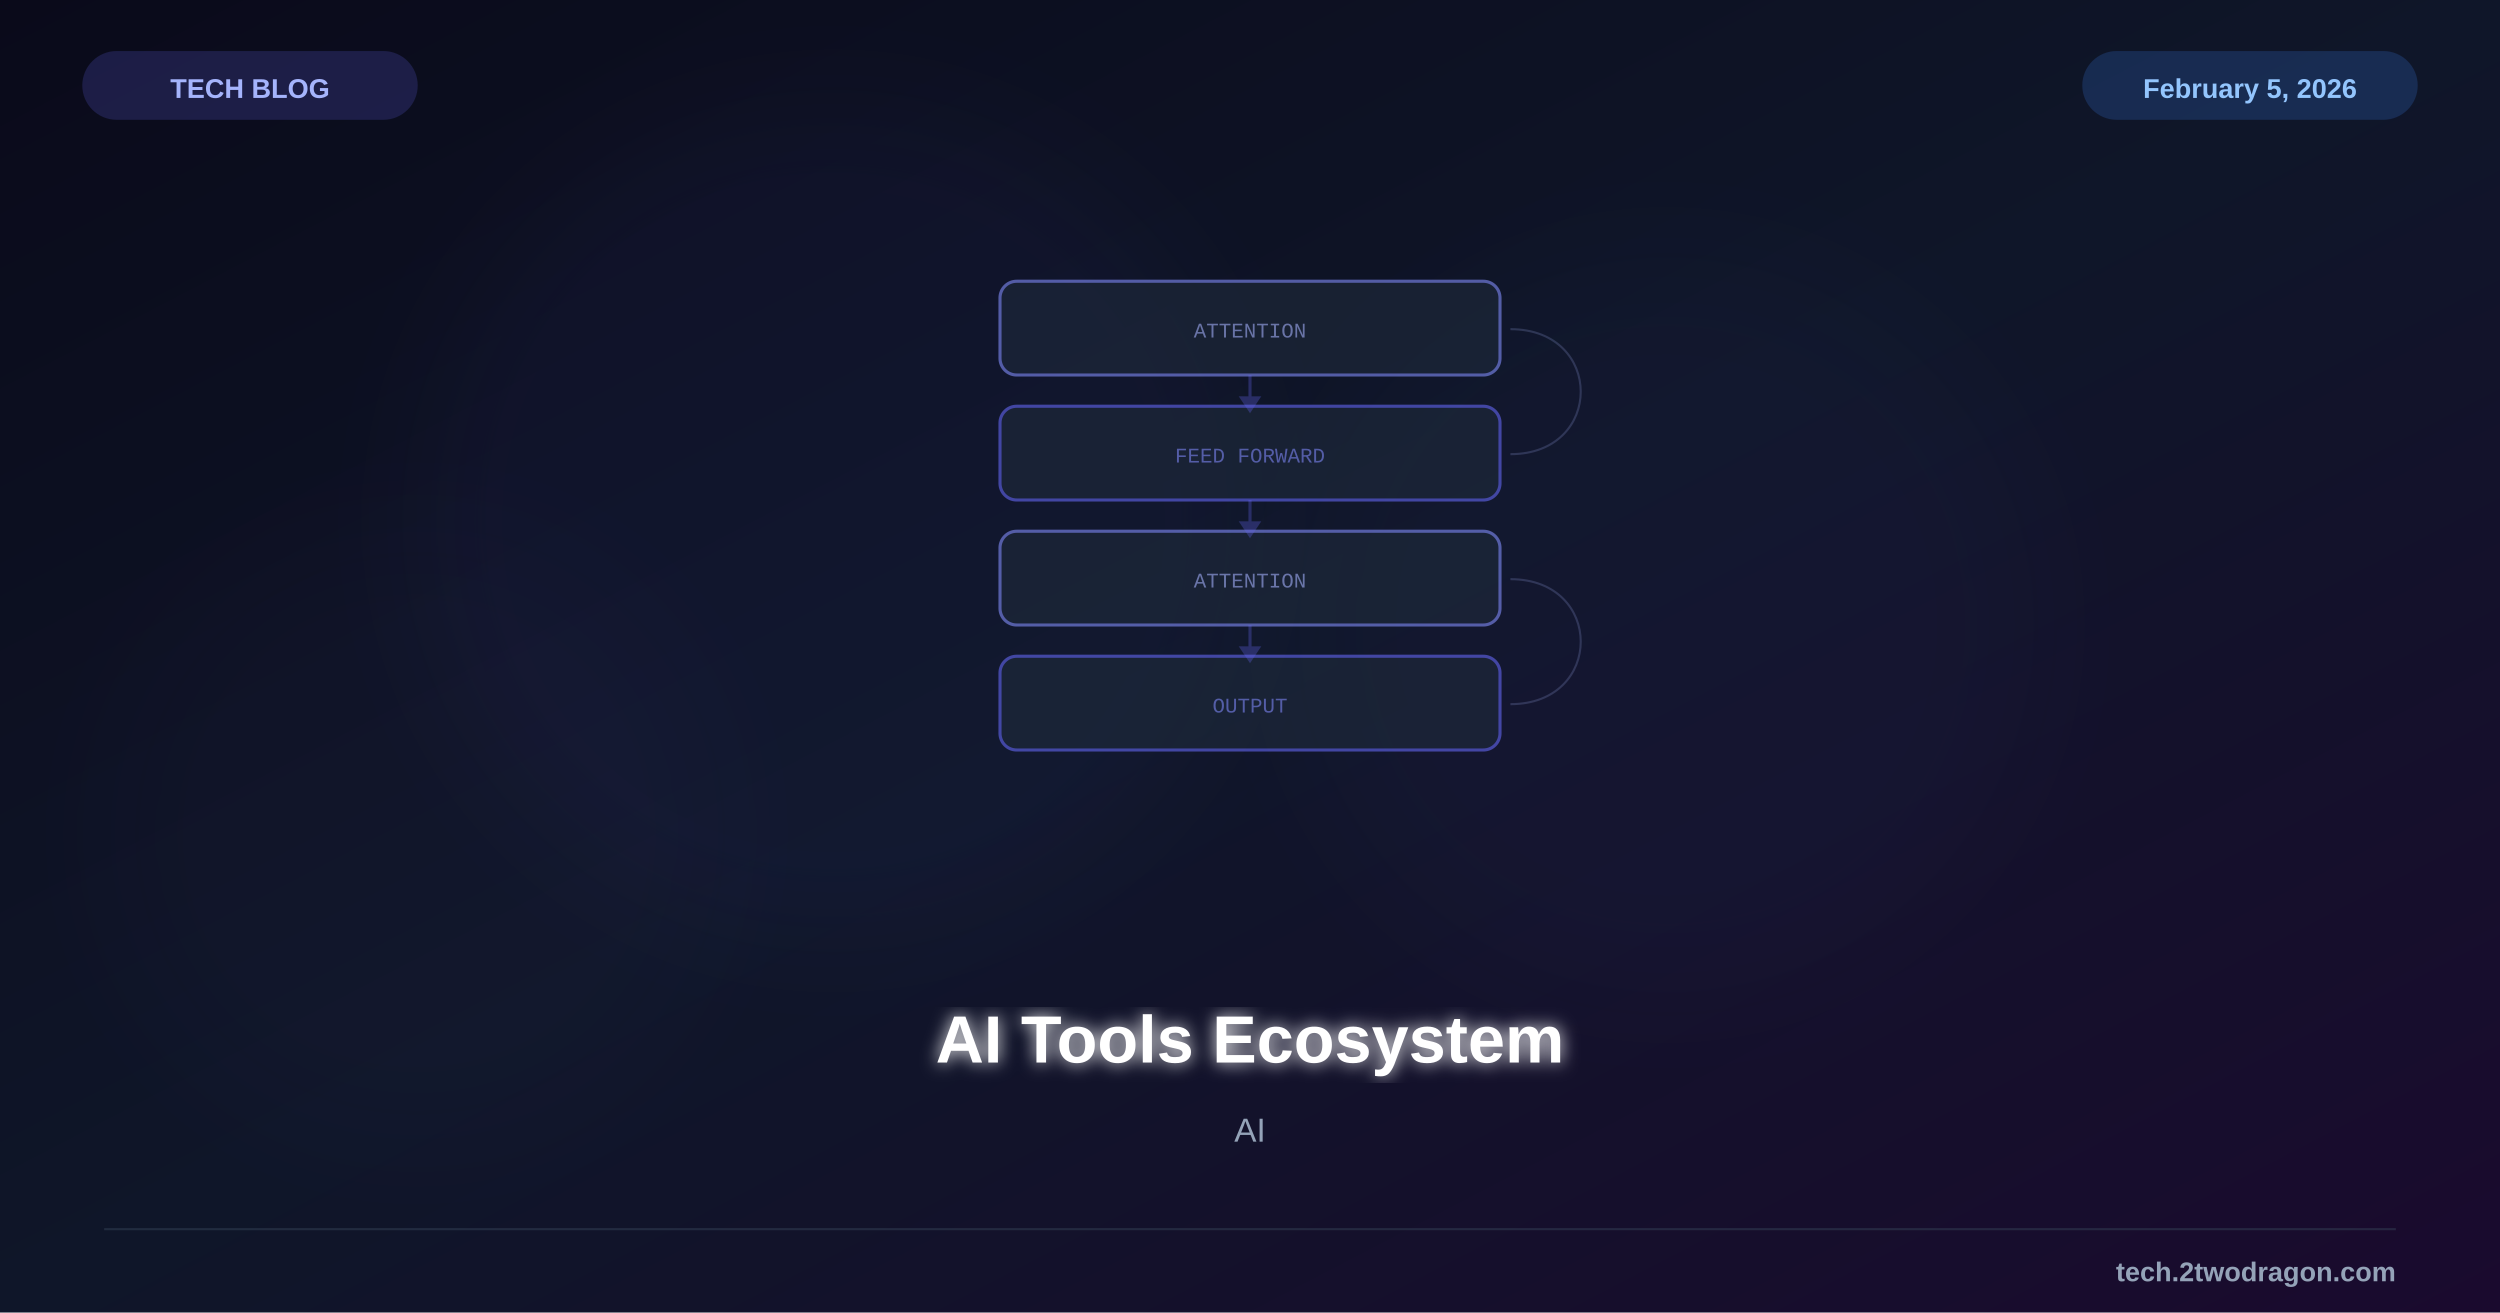
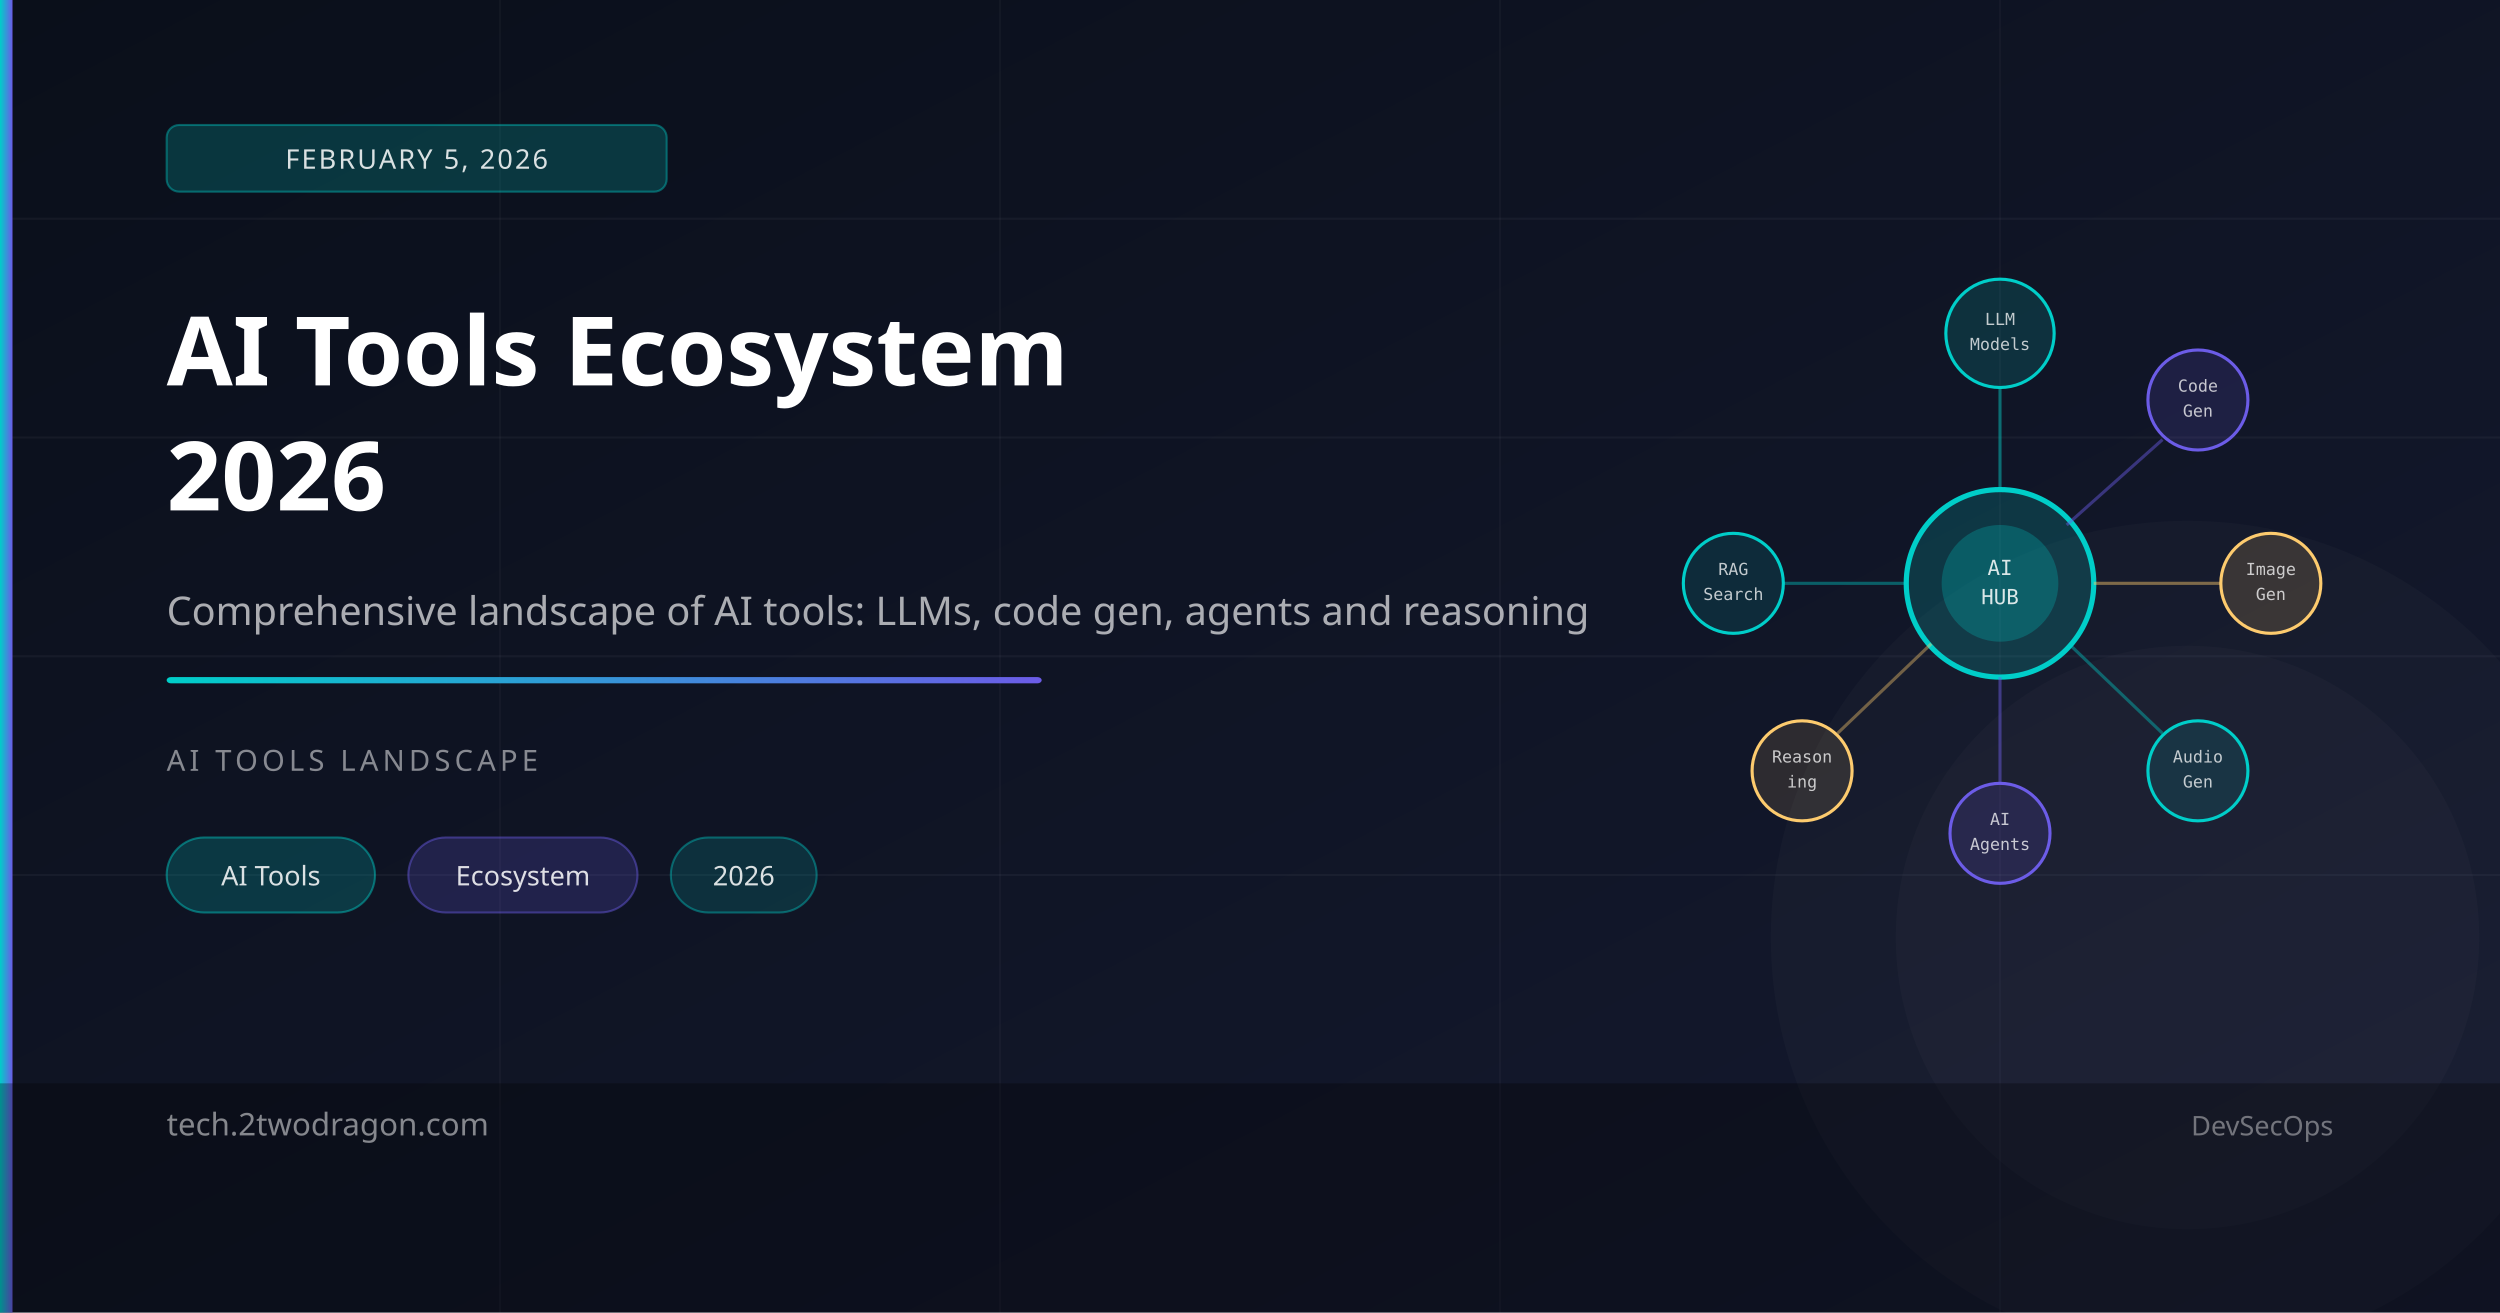
- <svg xmlns="http://www.w3.org/2000/svg" viewBox="0 0 1200 630" width="1200" height="630">
+ <svg xmlns="http://www.w3.org/2000/svg" viewBox="0 0 1200 630">
  <defs>
    <linearGradient id="bg" x1="0%" y1="0%" x2="100%" y2="100%">
-       <stop offset="0%" style="stop-color:#0a0a1a" />
-       <stop offset="50%" style="stop-color:#0f1629" />
-       <stop offset="100%" style="stop-color:#1a0a2e" />
+       <stop offset="0%" style="stop-color:#0a0f1a" />
+       <stop offset="100%" style="stop-color:#151a30" />
    </linearGradient>
-     <filter id="glow">
-       <feGaussianBlur stdDeviation="4" result="b" />
-       <feMerge>
-         <feMergeNode in="b" />
-         <feMergeNode in="SourceGraphic" />
-       </feMerge>
-     </filter>
-     <filter id="sg">
-       <feGaussianBlur stdDeviation="25" />
-     </filter>
+     <linearGradient id="accent" x1="0%" y1="0%" x2="100%" y2="0%">
+       <stop offset="0%" style="stop-color:#00cec9" />
+       <stop offset="100%" style="stop-color:#6c5ce7" />
+     </linearGradient>
  </defs>
  <rect width="1200" height="630" fill="url(#bg)" />
-   <circle cx="400" cy="250" r="200" fill="#6366f1" opacity="0.04" filter="url(#sg)" />
-   <circle cx="800" cy="300" r="180" fill="#6366f1" opacity="0.03" filter="url(#sg)" />
-   <circle cx="200" cy="400" r="150" fill="#8b5cf6" opacity="0.02" filter="url(#sg)" />
-   <g transform="translate(600,255)">
-     <g opacity="0.6">
-       <rect x="-120" y="-120" width="240" height="45" rx="8" fill="#1e293b" stroke="#818cf8" stroke-width="1.5" />
-       <text x="0" y="-93" font-family="Courier New" font-size="10" fill="#a5b4fc" text-anchor="middle">ATTENTION</text>
-       <rect x="-120" y="-60" width="240" height="45" rx="8" fill="#1e293b" stroke="#6366f1" stroke-width="1.5" />
-       <text x="0" y="-33" font-family="Courier New" font-size="10" fill="#818cf8" text-anchor="middle">FEED FORWARD</text>
-       <rect x="-120" y="0" width="240" height="45" rx="8" fill="#1e293b" stroke="#818cf8" stroke-width="1.5" />
-       <text x="0" y="27" font-family="Courier New" font-size="10" fill="#a5b4fc" text-anchor="middle">ATTENTION</text>
-       <rect x="-120" y="60" width="240" height="45" rx="8" fill="#1e293b" stroke="#6366f1" stroke-width="1.5" />
-       <text x="0" y="87" font-family="Courier New" font-size="10" fill="#818cf8" text-anchor="middle">OUTPUT</text>
-     </g>
-     <g stroke="#6366f1" stroke-width="1.5" opacity="0.3" fill="#6366f1">
-       <line x1="0" y1="-75" x2="0" y2="-62" />
-       <polygon points="-4,-64 0,-58 4,-64" />
-       <line x1="0" y1="-15" x2="0" y2="-2" />
-       <polygon points="-4,-4 0,2 4,-4" />
-       <line x1="0" y1="45" x2="0" y2="58" />
-       <polygon points="-4,56 0,62 4,56" />
-     </g>
-     <g stroke="#a5b4fc" stroke-width="1" opacity="0.2">
-       <path d="M125,-97 C170,-97 170,-37 125,-37" fill="none" />
-       <path d="M125,23 C170,23 170,83 125,83" fill="none" />
-     </g>
-   </g>
-   <text x="600" y="510" font-family="Arial, sans-serif" font-size="32" font-weight="bold" fill="white" text-anchor="middle" filter="url(#glow)">AI Tools Ecosystem</text>
-   <text x="600" y="548" font-family="Arial, sans-serif" font-size="16" fill="#94a3b8" text-anchor="middle">AI</text>
-   <rect x="40" y="25" width="160" height="32" rx="16" fill="#6366f1" opacity="0.2" stroke="#6366f1" stroke-width="1" />
-   <text x="120" y="47" font-family="Arial, sans-serif" font-size="13" font-weight="bold" fill="#a5b4fc" text-anchor="middle">TECH BLOG</text>
-   <rect x="1000" y="25" width="160" height="32" rx="16" fill="#3b82f6" opacity="0.2" stroke="#3b82f6" stroke-width="1" />
-   <text x="1080" y="47" font-family="Arial, sans-serif" font-size="13" font-weight="bold" fill="#93c5fd" text-anchor="middle">February 5, 2026</text>
-   <line x1="50" y1="590" x2="1150" y2="590" stroke="#334155" stroke-width="1" opacity="0.5" />
-   <text x="1150" y="615" font-family="Arial, sans-serif" font-size="13" font-weight="bold" fill="#94a3b8" text-anchor="end">tech.2twodragon.com</text>
+   <line x1="0" y1="105" x2="1200" y2="105" stroke="rgba(255,255,255,0.04)" stroke-width="1" />
+   <line x1="0" y1="210" x2="1200" y2="210" stroke="rgba(255,255,255,0.04)" stroke-width="1" />
+   <line x1="0" y1="315" x2="1200" y2="315" stroke="rgba(255,255,255,0.04)" stroke-width="1" />
+   <line x1="0" y1="420" x2="1200" y2="420" stroke="rgba(255,255,255,0.04)" stroke-width="1" />
+   <line x1="240" y1="0" x2="240" y2="630" stroke="rgba(255,255,255,0.03)" stroke-width="1" />
+   <line x1="480" y1="0" x2="480" y2="630" stroke="rgba(255,255,255,0.03)" stroke-width="1" />
+   <line x1="720" y1="0" x2="720" y2="630" stroke="rgba(255,255,255,0.03)" stroke-width="1" />
+   <line x1="960" y1="0" x2="960" y2="630" stroke="rgba(255,255,255,0.03)" stroke-width="1" />
+   <circle cx="1050" cy="450" r="200" fill="rgba(255,255,255,0.02)" />
+   <circle cx="1050" cy="450" r="140" fill="rgba(255,255,255,0.02)" />
+   <circle cx="960" cy="280" r="45" fill="rgba(0,206,201,0.18)" stroke="#00cec9" stroke-width="2.5" />
+   <circle cx="960" cy="280" r="28" fill="rgba(0,206,201,0.25)" />
+   <text x="960" y="276" font-size="10" fill="rgba(255,255,255,0.85)" font-family="monospace" text-anchor="middle">AI</text>
+   <text x="960" y="290" font-size="10" fill="rgba(255,255,255,0.85)" font-family="monospace" text-anchor="middle">HUB</text>
+   <circle cx="960" cy="160" r="26" fill="rgba(0,206,201,0.15)" stroke="#00cec9" stroke-width="1.5" />
+   <text x="960" y="156" font-size="8" fill="rgba(255,255,255,0.75)" font-family="monospace" text-anchor="middle">LLM</text>
+   <text x="960" y="168" font-size="8" fill="rgba(255,255,255,0.75)" font-family="monospace" text-anchor="middle">Models</text>
+   <line x1="960" y1="235" x2="960" y2="186" stroke="rgba(0,206,201,0.45)" stroke-width="1.5" />
+   <circle cx="1055" cy="192" r="24" fill="rgba(108,92,231,0.15)" stroke="#6c5ce7" stroke-width="1.5" />
+   <text x="1055" y="188" font-size="8" fill="rgba(255,255,255,0.75)" font-family="monospace" text-anchor="middle">Code</text>
+   <text x="1055" y="200" font-size="8" fill="rgba(255,255,255,0.75)" font-family="monospace" text-anchor="middle">Gen</text>
+   <line x1="992" y1="252" x2="1038" y2="211" stroke="rgba(108,92,231,0.45)" stroke-width="1.5" />
+   <circle cx="1090" cy="280" r="24" fill="rgba(253,203,110,0.15)" stroke="#fdcb6e" stroke-width="1.5" />
+   <text x="1090" y="276" font-size="8" fill="rgba(255,255,255,0.75)" font-family="monospace" text-anchor="middle">Image</text>
+   <text x="1090" y="288" font-size="8" fill="rgba(255,255,255,0.75)" font-family="monospace" text-anchor="middle">Gen</text>
+   <line x1="1005" y1="280" x2="1066" y2="280" stroke="rgba(253,203,110,0.45)" stroke-width="1.5" />
+   <circle cx="1055" cy="370" r="24" fill="rgba(0,206,201,0.12)" stroke="#00cec9" stroke-width="1.5" />
+   <text x="1055" y="366" font-size="8" fill="rgba(255,255,255,0.75)" font-family="monospace" text-anchor="middle">Audio</text>
+   <text x="1055" y="378" font-size="8" fill="rgba(255,255,255,0.75)" font-family="monospace" text-anchor="middle">Gen</text>
+   <line x1="993" y1="309" x2="1038" y2="352" stroke="rgba(0,206,201,0.4)" stroke-width="1.5" />
+   <circle cx="960" cy="400" r="24" fill="rgba(108,92,231,0.15)" stroke="#6c5ce7" stroke-width="1.5" />
+   <text x="960" y="396" font-size="8" fill="rgba(255,255,255,0.75)" font-family="monospace" text-anchor="middle">AI</text>
+   <text x="960" y="408" font-size="8" fill="rgba(255,255,255,0.75)" font-family="monospace" text-anchor="middle">Agents</text>
+   <line x1="960" y1="325" x2="960" y2="376" stroke="rgba(108,92,231,0.45)" stroke-width="1.5" />
+   <circle cx="865" cy="370" r="24" fill="rgba(253,203,110,0.12)" stroke="#fdcb6e" stroke-width="1.5" />
+   <text x="865" y="366" font-size="8" fill="rgba(255,255,255,0.75)" font-family="monospace" text-anchor="middle">Reason</text>
+   <text x="865" y="378" font-size="8" fill="rgba(255,255,255,0.75)" font-family="monospace" text-anchor="middle">ing</text>
+   <line x1="927" y1="309" x2="882" y2="352" stroke="rgba(253,203,110,0.4)" stroke-width="1.5" />
+   <circle cx="832" cy="280" r="24" fill="rgba(0,206,201,0.12)" stroke="#00cec9" stroke-width="1.5" />
+   <text x="832" y="276" font-size="8" fill="rgba(255,255,255,0.75)" font-family="monospace" text-anchor="middle">RAG</text>
+   <text x="832" y="288" font-size="8" fill="rgba(255,255,255,0.75)" font-family="monospace" text-anchor="middle">Search</text>
+   <line x1="915" y1="280" x2="856" y2="280" stroke="rgba(0,206,201,0.4)" stroke-width="1.5" />
+   <rect x="0" y="0" width="6" height="630" fill="url(#accent)" />
+   <rect x="80" y="60" width="240" height="32" rx="6" fill="rgba(0,206,201,0.2)" stroke="rgba(0,206,201,0.4)" stroke-width="1" />
+   <text x="200" y="81" font-size="13" fill="rgba(255,255,255,0.85)" font-family="sans-serif" text-anchor="middle" letter-spacing="1">FEBRUARY 5, 2026</text>
+   <text x="80" y="185" font-size="46" font-weight="700" fill="white" font-family="sans-serif">AI Tools Ecosystem</text>
+   <text x="80" y="245" font-size="46" font-weight="700" fill="white" font-family="sans-serif">2026</text>
+   <text x="80" y="300" font-size="19" fill="rgba(255,255,255,0.65)" font-family="sans-serif">Comprehensive landscape of AI tools: LLMs, code gen, agents and reasoning</text>
+   <rect x="80" y="325" width="420" height="3" fill="url(#accent)" rx="2" />
+   <text x="80" y="370" font-size="14" fill="rgba(255,255,255,0.5)" font-family="sans-serif" letter-spacing="2">AI TOOLS LANDSCAPE</text>
+   <rect x="80" y="402" width="100" height="36" rx="18" fill="rgba(0,206,201,0.2)" stroke="rgba(0,206,201,0.45)" stroke-width="1" />
+   <text x="130" y="425" font-size="13" fill="rgba(255,255,255,0.85)" font-family="sans-serif" text-anchor="middle">AI Tools</text>
+   <rect x="196" y="402" width="110" height="36" rx="18" fill="rgba(108,92,231,0.2)" stroke="rgba(108,92,231,0.45)" stroke-width="1" />
+   <text x="251" y="425" font-size="13" fill="rgba(255,255,255,0.85)" font-family="sans-serif" text-anchor="middle">Ecosystem</text>
+   <rect x="322" y="402" width="70" height="36" rx="18" fill="rgba(0,206,201,0.15)" stroke="rgba(0,206,201,0.4)" stroke-width="1" />
+   <text x="357" y="425" font-size="13" fill="rgba(255,255,255,0.85)" font-family="sans-serif" text-anchor="middle">2026</text>
+   <rect x="0" y="520" width="1200" height="110" fill="rgba(0,0,0,0.3)" />
+   <text x="80" y="545" font-size="15" fill="rgba(255,255,255,0.5)" font-family="sans-serif">tech.2twodragon.com</text>
+   <text x="1120" y="545" font-size="13" fill="rgba(255,255,255,0.4)" font-family="sans-serif" text-anchor="end">DevSecOps</text>
</svg>
